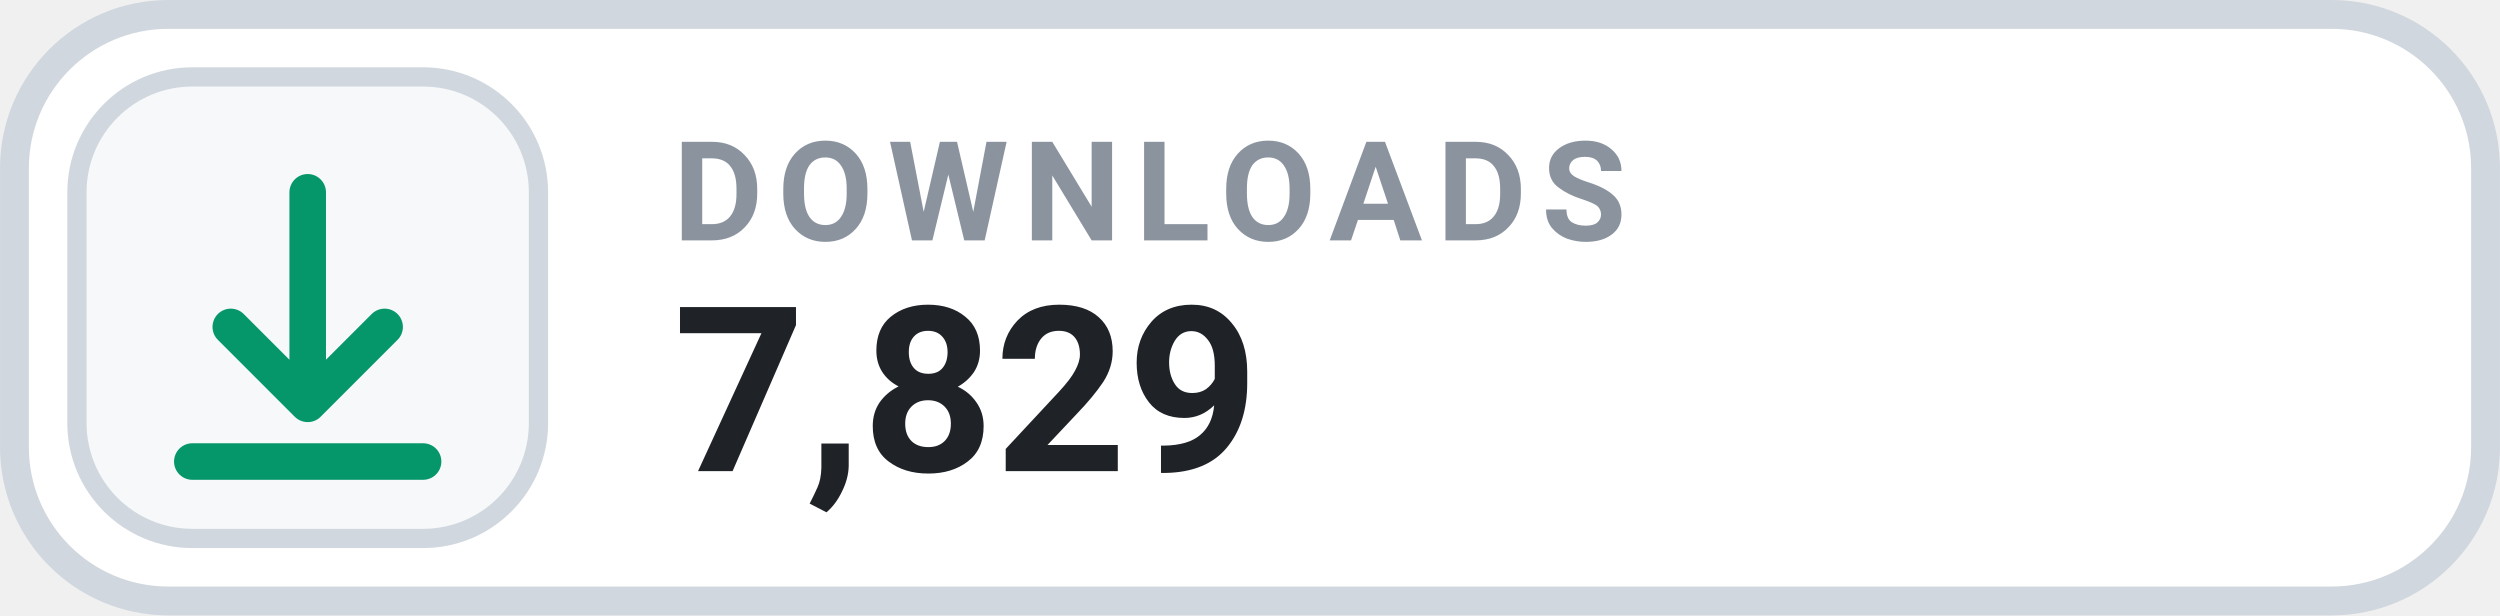
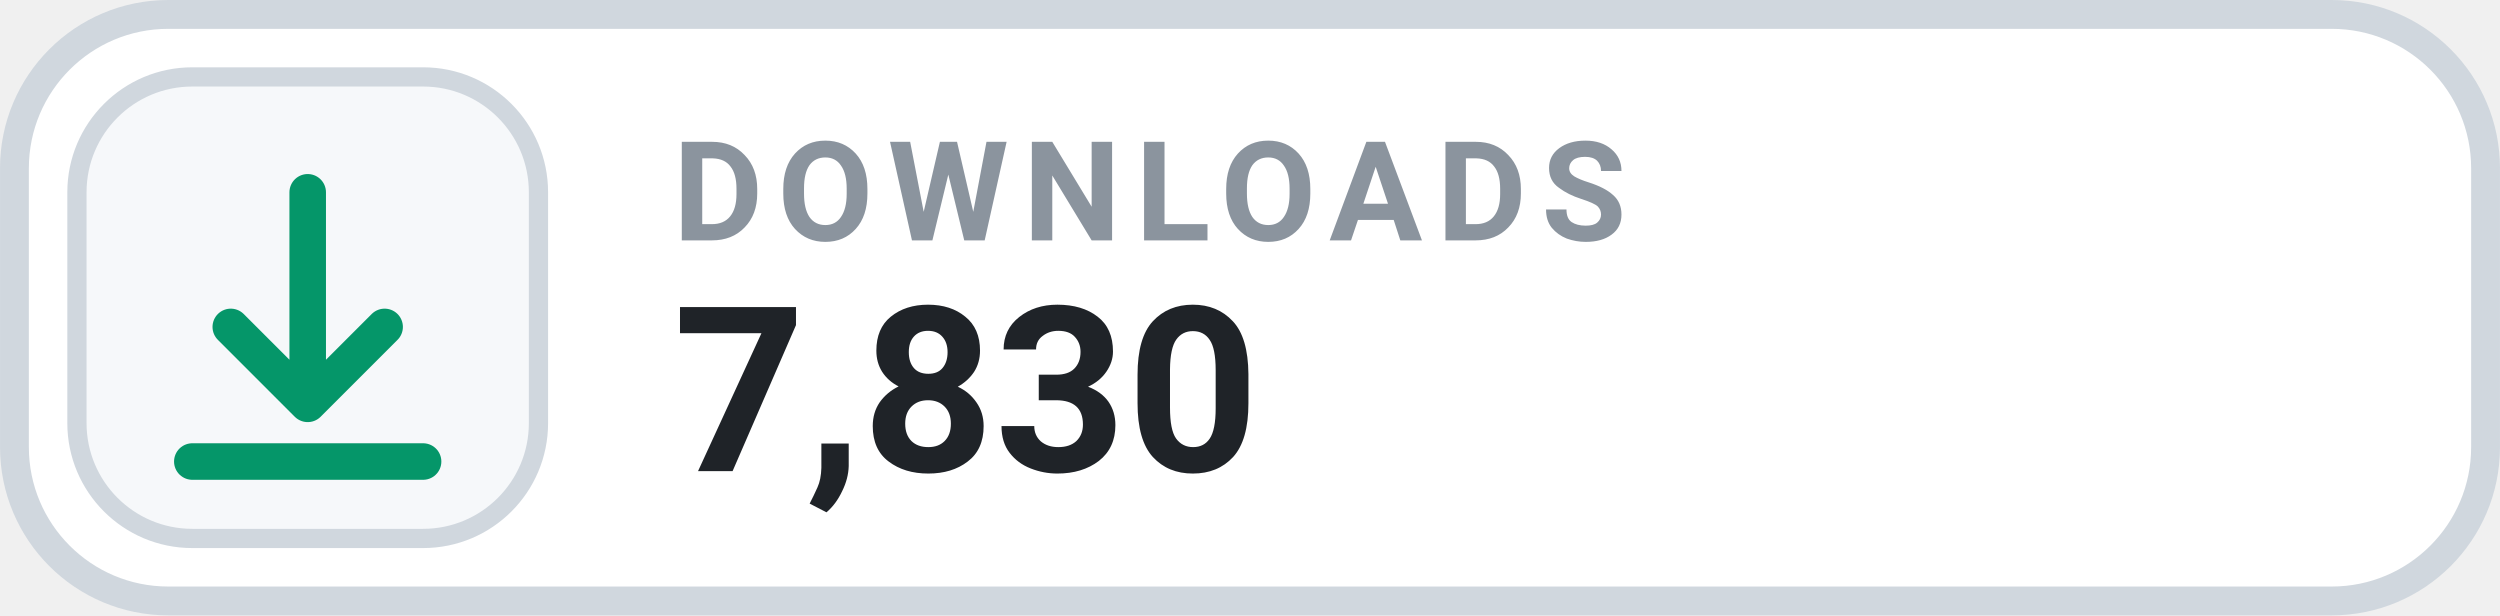
- <svg xmlns="http://www.w3.org/2000/svg" width="126" height="31.015" viewBox="0 0 130 32" role="img" aria-label="DOWNLOADS 7,829">
+ <svg xmlns="http://www.w3.org/2000/svg" width="126" height="31.015" viewBox="0 0 130 32" role="img" aria-label="DOWNLOADS 7,830">
  <rect x=".75" y=".75" width="128.5" height="30.5" rx="8" fill="#FFFFFF" stroke="#D0D7DE" stroke-width="1.5" />
  <rect x="4" y="4" width="24" height="24" rx="6" fill="#F6F8FA" stroke="#D0D7DE" stroke-width="1" />
  <g transform="translate(16 16)" style="color:#059669;">
    <path d="M0 -6 v11 m0 0 l4 -4 m-4 4 l-4 -4 M-6 8 h12" fill="none" stroke="currentColor" stroke-width="1.9" stroke-linecap="round" stroke-linejoin="round" />
  </g>
  <text x="35" y="12.5" fill="#8B949E" font-family="-apple-system,BlinkMacSystemFont,'Segoe UI',Roboto,Helvetica,Arial,sans-serif" font-size="7.2" font-weight="700" letter-spacing=".75">DOWNLOADS</text>
-   <text x="35" y="24.5" fill="#1F2328" font-family="-apple-system,BlinkMacSystemFont,'Segoe UI',Roboto,Helvetica,Arial,sans-serif" font-size="12" font-weight="700">7,829</text>
+   <text x="35" y="24.5" fill="#1F2328" font-family="-apple-system,BlinkMacSystemFont,'Segoe UI',Roboto,Helvetica,Arial,sans-serif" font-size="12" font-weight="700">7,830</text>
</svg>
